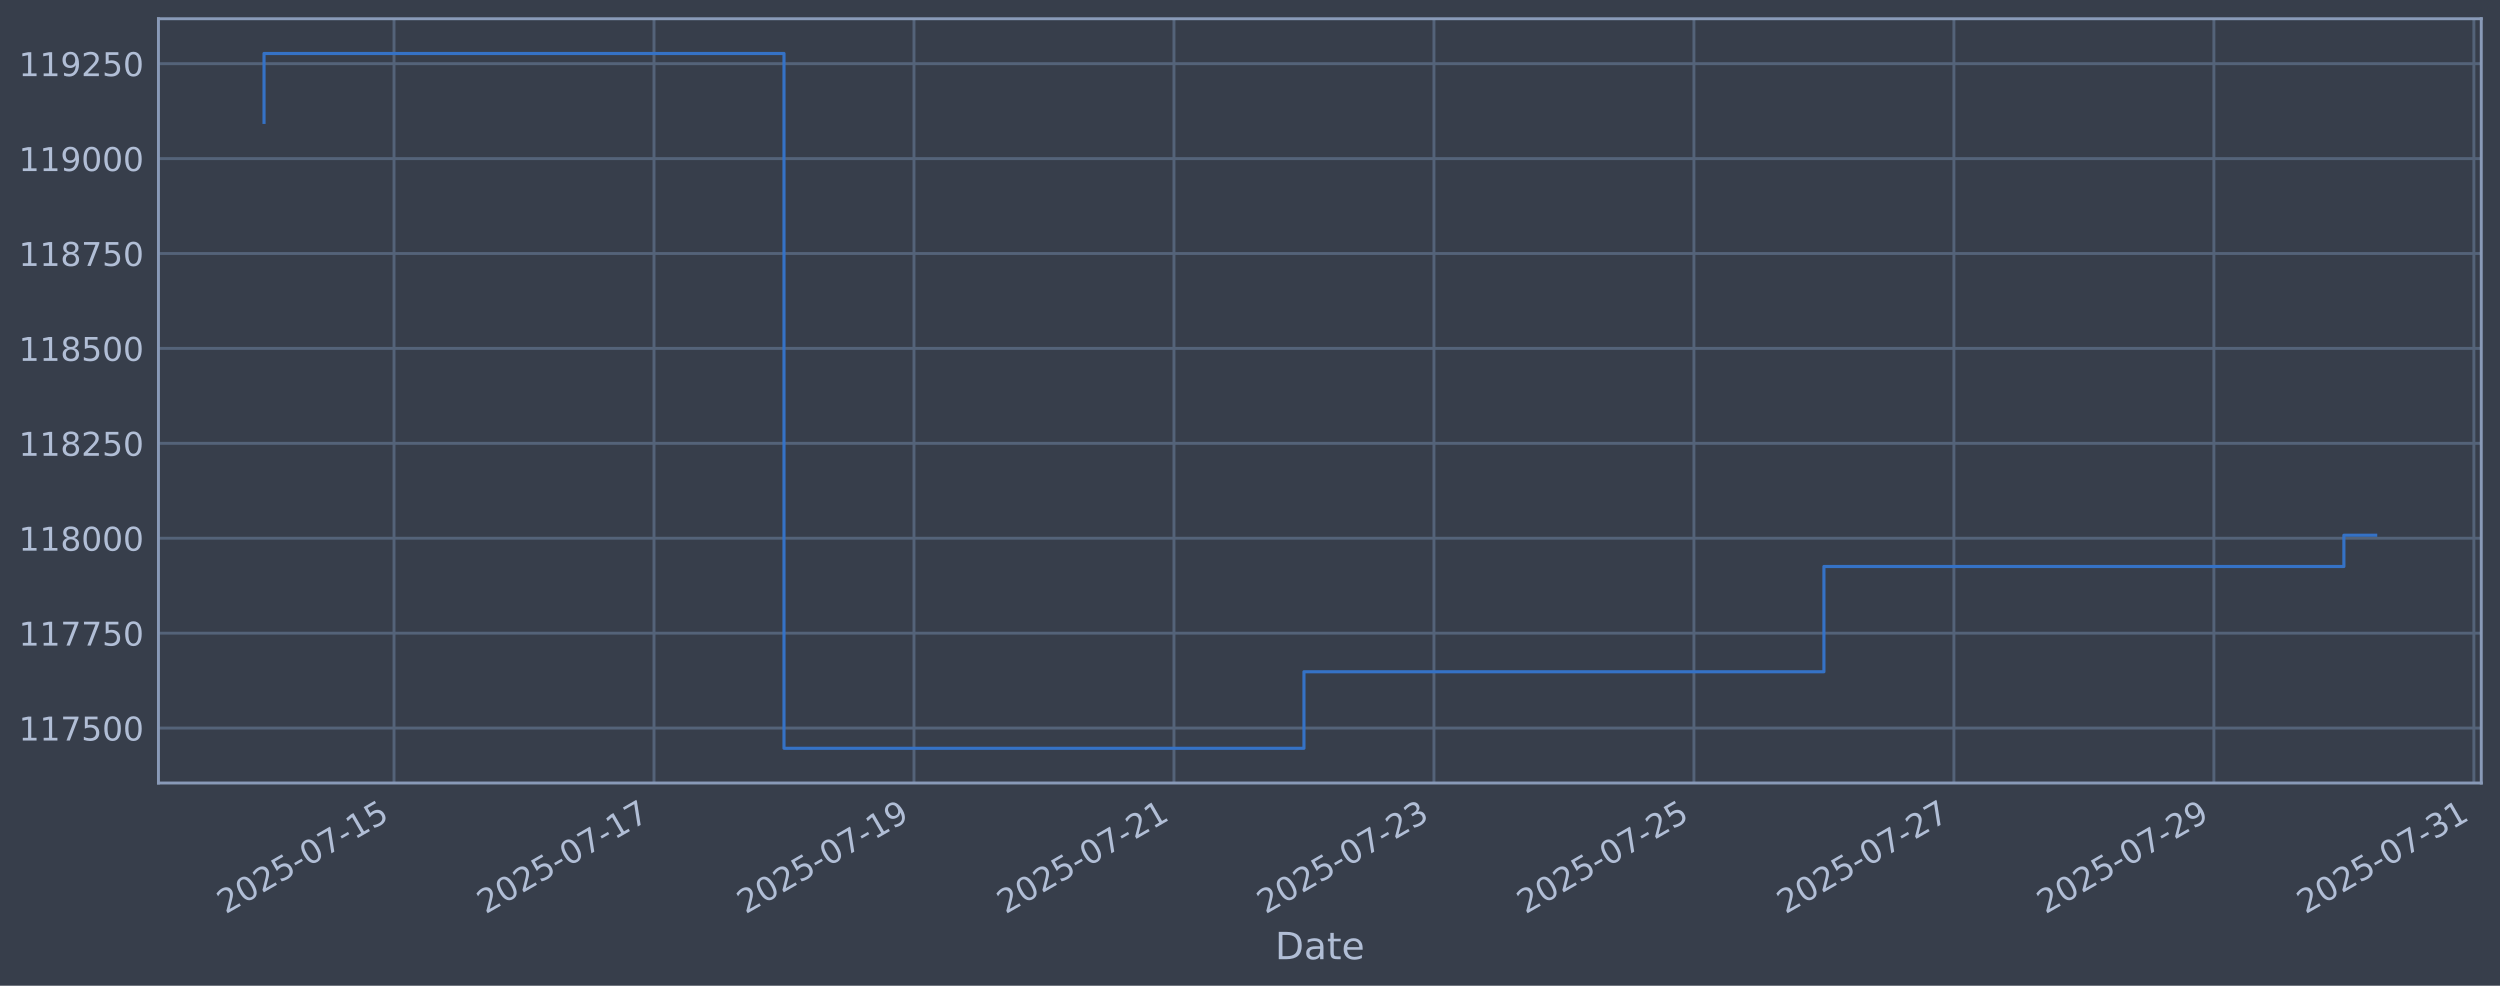
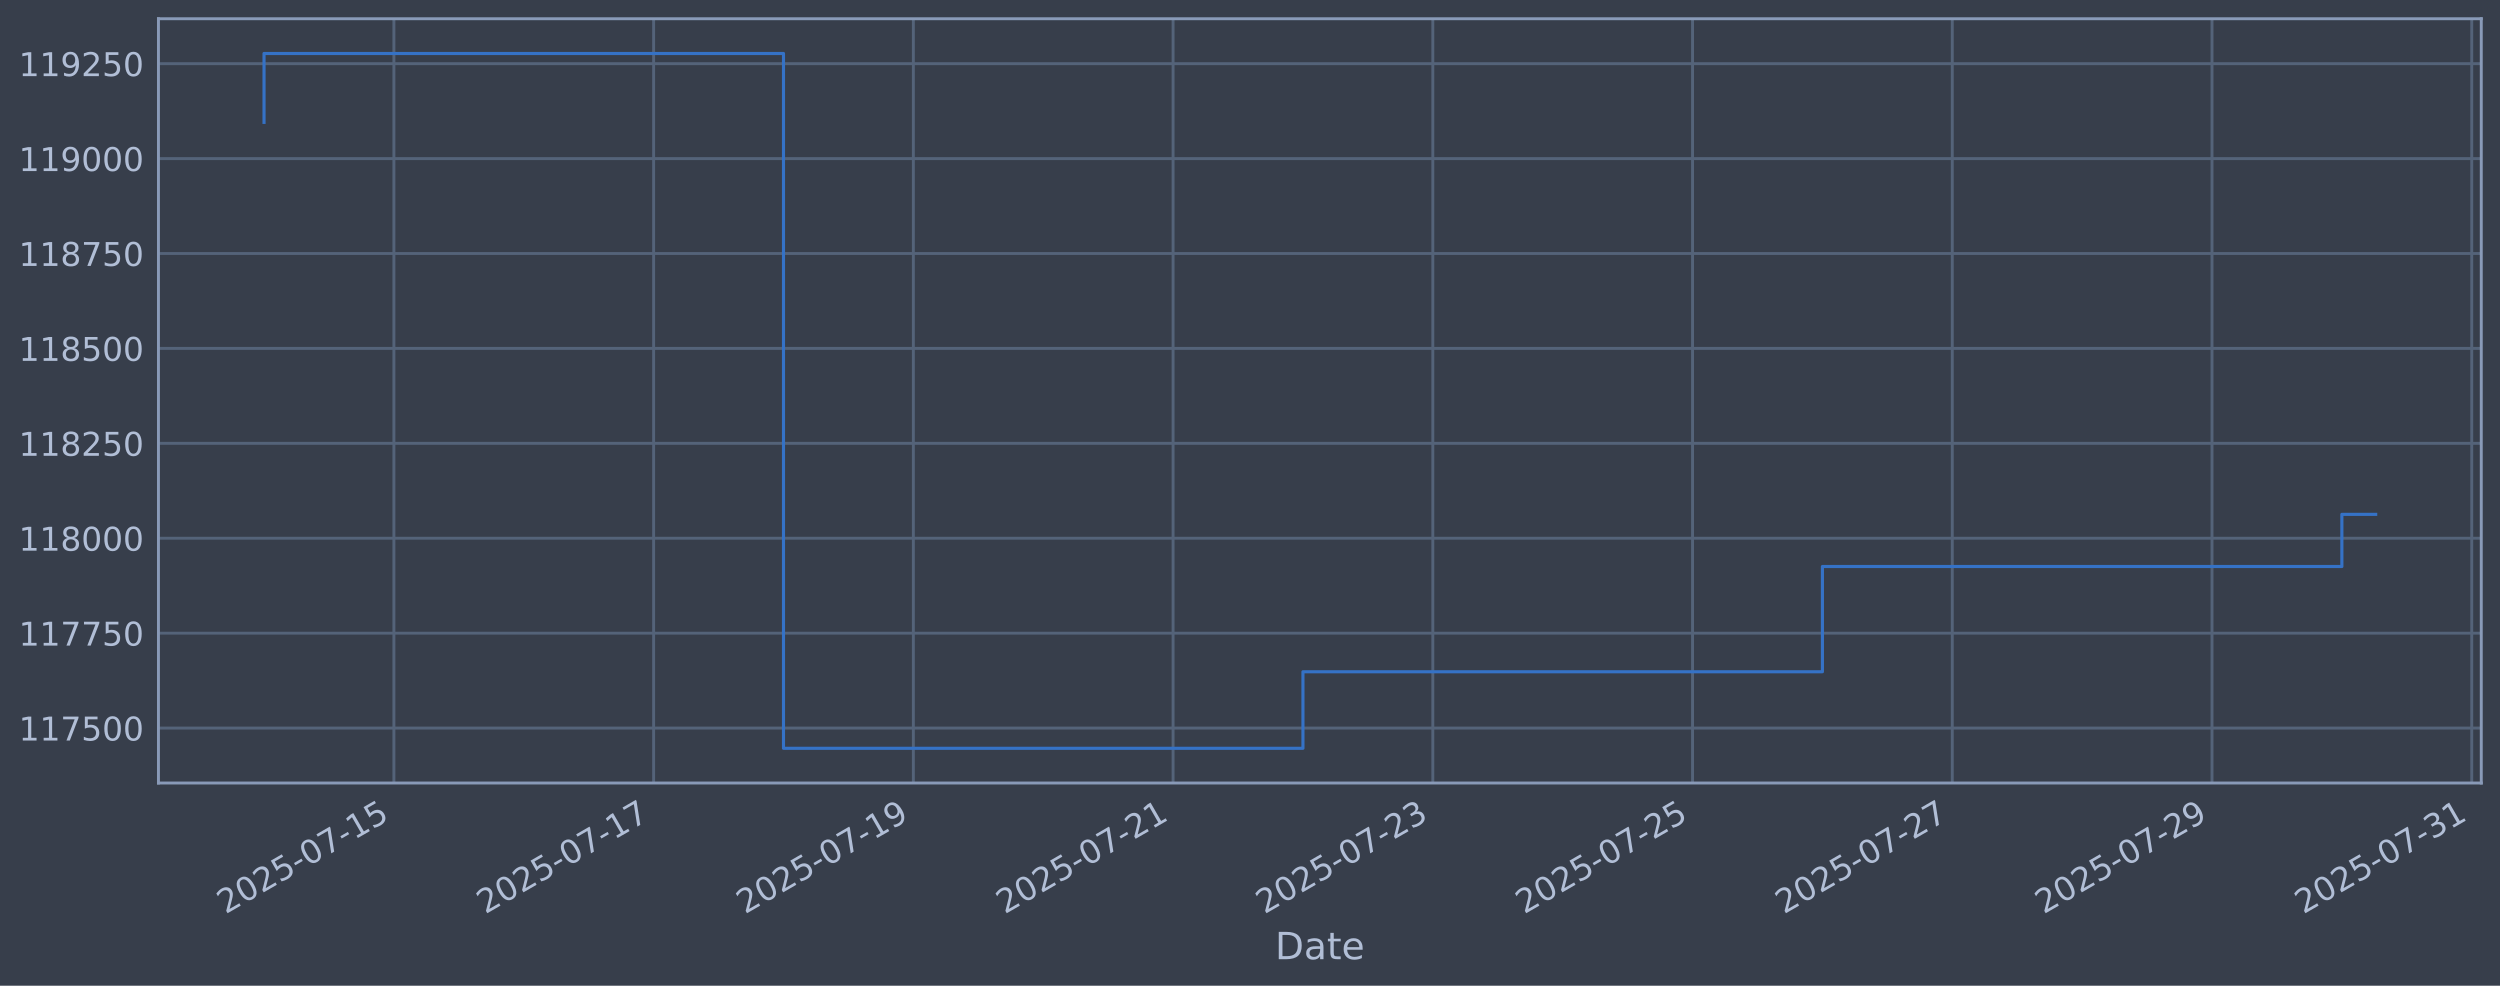
<svg xmlns="http://www.w3.org/2000/svg" xmlns:xlink="http://www.w3.org/1999/xlink" width="960.9pt" height="378.87pt" viewBox="0 0 960.9 378.87" version="1.1">
  <defs>
    <style type="text/css">*{stroke-linejoin: round; stroke-linecap: butt}</style>
  </defs>
  <g id="figure_1">
    <g id="patch_1">
      <path d="M 0 378.87  L 960.9 378.87  L 960.9 0  L 0 0  z " style="fill: #373e4b" />
    </g>
    <g id="axes_1">
      <g id="patch_2">
        <path d="M 60.901 300.96  L 953.701 300.96  L 953.701 7.2  L 60.901 7.2  z " style="fill: #373e4b" />
      </g>
      <g id="matplotlib.axis_1">
        <g id="xtick_1">
          <g id="line2d_1">
-             <path d="M 151.446 300.96  L 151.446 7.2  " clip-path="url(#pa8f1f3f5cb)" style="fill: none; stroke: #546379; stroke-width: 1.12; stroke-linecap: square" />
+             <path d="M 151.397 300.96  L 151.397 7.2  " clip-path="url(#p46f6c989d0)" style="fill: none; stroke: #546379; stroke-width: 1.12; stroke-linecap: square" />
          </g>
          <g id="line2d_2" />
          <g id="text_1">
-             <g style="fill: #b1bed6" transform="translate(86.72002 351.4642) rotate(-30) scale(0.126 -0.126)">
+             <g style="fill: #b1bed6" transform="translate(86.67175 351.4642) rotate(-30) scale(0.126 -0.126)">
              <defs>
                <path id="DejaVuSans-32" d="M 1228 531  L 3431 531  L 3431 0  L 469 0  L 469 531  Q 828 903 1448 1529  Q 2069 2156 2228 2338  Q 2531 2678 2651 2914  Q 2772 3150 2772 3378  Q 2772 3750 2511 3984  Q 2250 4219 1831 4219  Q 1534 4219 1204 4116  Q 875 4013 500 3803  L 500 4441  Q 881 4594 1212 4672  Q 1544 4750 1819 4750  Q 2544 4750 2975 4387  Q 3406 4025 3406 3419  Q 3406 3131 3298 2873  Q 3191 2616 2906 2266  Q 2828 2175 2409 1742  Q 1991 1309 1228 531  z " transform="scale(0.015625)" />
                <path id="DejaVuSans-30" d="M 2034 4250  Q 1547 4250 1301 3770  Q 1056 3291 1056 2328  Q 1056 1369 1301 889  Q 1547 409 2034 409  Q 2525 409 2770 889  Q 3016 1369 3016 2328  Q 3016 3291 2770 3770  Q 2525 4250 2034 4250  z M 2034 4750  Q 2819 4750 3233 4129  Q 3647 3509 3647 2328  Q 3647 1150 3233 529  Q 2819 -91 2034 -91  Q 1250 -91 836 529  Q 422 1150 422 2328  Q 422 3509 836 4129  Q 1250 4750 2034 4750  z " transform="scale(0.015625)" />
                <path id="DejaVuSans-35" d="M 691 4666  L 3169 4666  L 3169 4134  L 1269 4134  L 1269 2991  Q 1406 3038 1543 3061  Q 1681 3084 1819 3084  Q 2600 3084 3056 2656  Q 3513 2228 3513 1497  Q 3513 744 3044 326  Q 2575 -91 1722 -91  Q 1428 -91 1123 -41  Q 819 9 494 109  L 494 744  Q 775 591 1075 516  Q 1375 441 1709 441  Q 2250 441 2565 725  Q 2881 1009 2881 1497  Q 2881 1984 2565 2268  Q 2250 2553 1709 2553  Q 1456 2553 1204 2497  Q 953 2441 691 2322  L 691 4666  z " transform="scale(0.015625)" />
                <path id="DejaVuSans-2d" d="M 313 2009  L 1997 2009  L 1997 1497  L 313 1497  L 313 2009  z " transform="scale(0.015625)" />
                <path id="DejaVuSans-37" d="M 525 4666  L 3525 4666  L 3525 4397  L 1831 0  L 1172 0  L 2766 4134  L 525 4134  L 525 4666  z " transform="scale(0.015625)" />
                <path id="DejaVuSans-31" d="M 794 531  L 1825 531  L 1825 4091  L 703 3866  L 703 4441  L 1819 4666  L 2450 4666  L 2450 531  L 3481 531  L 3481 0  L 794 0  L 794 531  z " transform="scale(0.015625)" />
              </defs>
              <use xlink:href="#DejaVuSans-32" />
              <use xlink:href="#DejaVuSans-30" transform="translate(63.62305 0)" />
              <use xlink:href="#DejaVuSans-32" transform="translate(127.2461 0)" />
              <use xlink:href="#DejaVuSans-35" transform="translate(190.8691 0)" />
              <use xlink:href="#DejaVuSans-2d" transform="translate(254.4922 0)" />
              <use xlink:href="#DejaVuSans-30" transform="translate(290.5762 0)" />
              <use xlink:href="#DejaVuSans-37" transform="translate(354.1992 0)" />
              <use xlink:href="#DejaVuSans-2d" transform="translate(417.8223 0)" />
              <use xlink:href="#DejaVuSans-31" transform="translate(453.9062 0)" />
              <use xlink:href="#DejaVuSans-35" transform="translate(517.5293 0)" />
            </g>
          </g>
        </g>
        <g id="xtick_2">
          <g id="line2d_3">
-             <path d="M 251.372 300.96  L 251.372 7.2  " clip-path="url(#pa8f1f3f5cb)" style="fill: none; stroke: #546379; stroke-width: 1.12; stroke-linecap: square" />
+             <path d="M 251.227 300.96  L 251.227 7.2  " clip-path="url(#p46f6c989d0)" style="fill: none; stroke: #546379; stroke-width: 1.12; stroke-linecap: square" />
          </g>
          <g id="line2d_4" />
          <g id="text_2">
-             <g style="fill: #b1bed6" transform="translate(186.6464 351.4642) rotate(-30) scale(0.126 -0.126)">
+             <g style="fill: #b1bed6" transform="translate(186.5016 351.4642) rotate(-30) scale(0.126 -0.126)">
              <use xlink:href="#DejaVuSans-32" />
              <use xlink:href="#DejaVuSans-30" transform="translate(63.62305 0)" />
              <use xlink:href="#DejaVuSans-32" transform="translate(127.2461 0)" />
              <use xlink:href="#DejaVuSans-35" transform="translate(190.8691 0)" />
              <use xlink:href="#DejaVuSans-2d" transform="translate(254.4922 0)" />
              <use xlink:href="#DejaVuSans-30" transform="translate(290.5762 0)" />
              <use xlink:href="#DejaVuSans-37" transform="translate(354.1992 0)" />
              <use xlink:href="#DejaVuSans-2d" transform="translate(417.8223 0)" />
              <use xlink:href="#DejaVuSans-31" transform="translate(453.9062 0)" />
              <use xlink:href="#DejaVuSans-37" transform="translate(517.5293 0)" />
            </g>
          </g>
        </g>
        <g id="xtick_3">
          <g id="line2d_5">
-             <path d="M 351.298 300.96  L 351.298 7.2  " clip-path="url(#pa8f1f3f5cb)" style="fill: none; stroke: #546379; stroke-width: 1.12; stroke-linecap: square" />
+             <path d="M 351.057 300.96  L 351.057 7.2  " clip-path="url(#p46f6c989d0)" style="fill: none; stroke: #546379; stroke-width: 1.12; stroke-linecap: square" />
          </g>
          <g id="line2d_6" />
          <g id="text_3">
-             <g style="fill: #b1bed6" transform="translate(286.5728 351.4642) rotate(-30) scale(0.126 -0.126)">
+             <g style="fill: #b1bed6" transform="translate(286.3315 351.4642) rotate(-30) scale(0.126 -0.126)">
              <defs>
                <path id="DejaVuSans-39" d="M 703 97  L 703 672  Q 941 559 1184 500  Q 1428 441 1663 441  Q 2288 441 2617 861  Q 2947 1281 2994 2138  Q 2813 1869 2534 1725  Q 2256 1581 1919 1581  Q 1219 1581 811 2004  Q 403 2428 403 3163  Q 403 3881 828 4315  Q 1253 4750 1959 4750  Q 2769 4750 3195 4129  Q 3622 3509 3622 2328  Q 3622 1225 3098 567  Q 2575 -91 1691 -91  Q 1453 -91 1209 -44  Q 966 3 703 97  z M 1959 2075  Q 2384 2075 2632 2365  Q 2881 2656 2881 3163  Q 2881 3666 2632 3958  Q 2384 4250 1959 4250  Q 1534 4250 1286 3958  Q 1038 3666 1038 3163  Q 1038 2656 1286 2365  Q 1534 2075 1959 2075  z " transform="scale(0.015625)" />
              </defs>
              <use xlink:href="#DejaVuSans-32" />
              <use xlink:href="#DejaVuSans-30" transform="translate(63.62305 0)" />
              <use xlink:href="#DejaVuSans-32" transform="translate(127.2461 0)" />
              <use xlink:href="#DejaVuSans-35" transform="translate(190.8691 0)" />
              <use xlink:href="#DejaVuSans-2d" transform="translate(254.4922 0)" />
              <use xlink:href="#DejaVuSans-30" transform="translate(290.5762 0)" />
              <use xlink:href="#DejaVuSans-37" transform="translate(354.1992 0)" />
              <use xlink:href="#DejaVuSans-2d" transform="translate(417.8223 0)" />
              <use xlink:href="#DejaVuSans-31" transform="translate(453.9062 0)" />
              <use xlink:href="#DejaVuSans-39" transform="translate(517.5293 0)" />
            </g>
          </g>
        </g>
        <g id="xtick_4">
          <g id="line2d_7">
-             <path d="M 451.225 300.96  L 451.225 7.2  " clip-path="url(#pa8f1f3f5cb)" style="fill: none; stroke: #546379; stroke-width: 1.12; stroke-linecap: square" />
+             <path d="M 450.887 300.96  L 450.887 7.2  " clip-path="url(#p46f6c989d0)" style="fill: none; stroke: #546379; stroke-width: 1.12; stroke-linecap: square" />
          </g>
          <g id="line2d_8" />
          <g id="text_4">
-             <g style="fill: #b1bed6" transform="translate(386.4992 351.4642) rotate(-30) scale(0.126 -0.126)">
+             <g style="fill: #b1bed6" transform="translate(386.1614 351.4642) rotate(-30) scale(0.126 -0.126)">
              <use xlink:href="#DejaVuSans-32" />
              <use xlink:href="#DejaVuSans-30" transform="translate(63.62305 0)" />
              <use xlink:href="#DejaVuSans-32" transform="translate(127.2461 0)" />
              <use xlink:href="#DejaVuSans-35" transform="translate(190.8691 0)" />
              <use xlink:href="#DejaVuSans-2d" transform="translate(254.4922 0)" />
              <use xlink:href="#DejaVuSans-30" transform="translate(290.5762 0)" />
              <use xlink:href="#DejaVuSans-37" transform="translate(354.1992 0)" />
              <use xlink:href="#DejaVuSans-2d" transform="translate(417.8223 0)" />
              <use xlink:href="#DejaVuSans-32" transform="translate(453.9062 0)" />
              <use xlink:href="#DejaVuSans-31" transform="translate(517.5293 0)" />
            </g>
          </g>
        </g>
        <g id="xtick_5">
          <g id="line2d_9">
-             <path d="M 551.151 300.96  L 551.151 7.2  " clip-path="url(#pa8f1f3f5cb)" style="fill: none; stroke: #546379; stroke-width: 1.12; stroke-linecap: square" />
+             <path d="M 550.717 300.96  L 550.717 7.2  " clip-path="url(#p46f6c989d0)" style="fill: none; stroke: #546379; stroke-width: 1.12; stroke-linecap: square" />
          </g>
          <g id="line2d_10" />
          <g id="text_5">
-             <g style="fill: #b1bed6" transform="translate(486.4257 351.4642) rotate(-30) scale(0.126 -0.126)">
+             <g style="fill: #b1bed6" transform="translate(485.9912 351.4642) rotate(-30) scale(0.126 -0.126)">
              <defs>
                <path id="DejaVuSans-33" d="M 2597 2516  Q 3050 2419 3304 2112  Q 3559 1806 3559 1356  Q 3559 666 3084 287  Q 2609 -91 1734 -91  Q 1441 -91 1130 -33  Q 819 25 488 141  L 488 750  Q 750 597 1062 519  Q 1375 441 1716 441  Q 2309 441 2620 675  Q 2931 909 2931 1356  Q 2931 1769 2642 2001  Q 2353 2234 1838 2234  L 1294 2234  L 1294 2753  L 1863 2753  Q 2328 2753 2575 2939  Q 2822 3125 2822 3475  Q 2822 3834 2567 4026  Q 2313 4219 1838 4219  Q 1578 4219 1281 4162  Q 984 4106 628 3988  L 628 4550  Q 988 4650 1302 4700  Q 1616 4750 1894 4750  Q 2613 4750 3031 4423  Q 3450 4097 3450 3541  Q 3450 3153 3228 2886  Q 3006 2619 2597 2516  z " transform="scale(0.015625)" />
              </defs>
              <use xlink:href="#DejaVuSans-32" />
              <use xlink:href="#DejaVuSans-30" transform="translate(63.62305 0)" />
              <use xlink:href="#DejaVuSans-32" transform="translate(127.2461 0)" />
              <use xlink:href="#DejaVuSans-35" transform="translate(190.8691 0)" />
              <use xlink:href="#DejaVuSans-2d" transform="translate(254.4922 0)" />
              <use xlink:href="#DejaVuSans-30" transform="translate(290.5762 0)" />
              <use xlink:href="#DejaVuSans-37" transform="translate(354.1992 0)" />
              <use xlink:href="#DejaVuSans-2d" transform="translate(417.8223 0)" />
              <use xlink:href="#DejaVuSans-32" transform="translate(453.9062 0)" />
              <use xlink:href="#DejaVuSans-33" transform="translate(517.5293 0)" />
            </g>
          </g>
        </g>
        <g id="xtick_6">
          <g id="line2d_11">
-             <path d="M 651.078 300.96  L 651.078 7.2  " clip-path="url(#pa8f1f3f5cb)" style="fill: none; stroke: #546379; stroke-width: 1.12; stroke-linecap: square" />
+             <path d="M 650.547 300.96  L 650.547 7.2  " clip-path="url(#p46f6c989d0)" style="fill: none; stroke: #546379; stroke-width: 1.12; stroke-linecap: square" />
          </g>
          <g id="line2d_12" />
          <g id="text_6">
-             <g style="fill: #b1bed6" transform="translate(586.3521 351.4642) rotate(-30) scale(0.126 -0.126)">
+             <g style="fill: #b1bed6" transform="translate(585.8211 351.4642) rotate(-30) scale(0.126 -0.126)">
              <use xlink:href="#DejaVuSans-32" />
              <use xlink:href="#DejaVuSans-30" transform="translate(63.62305 0)" />
              <use xlink:href="#DejaVuSans-32" transform="translate(127.2461 0)" />
              <use xlink:href="#DejaVuSans-35" transform="translate(190.8691 0)" />
              <use xlink:href="#DejaVuSans-2d" transform="translate(254.4922 0)" />
              <use xlink:href="#DejaVuSans-30" transform="translate(290.5762 0)" />
              <use xlink:href="#DejaVuSans-37" transform="translate(354.1992 0)" />
              <use xlink:href="#DejaVuSans-2d" transform="translate(417.8223 0)" />
              <use xlink:href="#DejaVuSans-32" transform="translate(453.9062 0)" />
              <use xlink:href="#DejaVuSans-35" transform="translate(517.5293 0)" />
            </g>
          </g>
        </g>
        <g id="xtick_7">
          <g id="line2d_13">
-             <path d="M 751.004 300.96  L 751.004 7.2  " clip-path="url(#pa8f1f3f5cb)" style="fill: none; stroke: #546379; stroke-width: 1.12; stroke-linecap: square" />
+             <path d="M 750.376 300.96  L 750.376 7.2  " clip-path="url(#p46f6c989d0)" style="fill: none; stroke: #546379; stroke-width: 1.12; stroke-linecap: square" />
          </g>
          <g id="line2d_14" />
          <g id="text_7">
-             <g style="fill: #b1bed6" transform="translate(686.2785 351.4642) rotate(-30) scale(0.126 -0.126)">
+             <g style="fill: #b1bed6" transform="translate(685.651 351.4642) rotate(-30) scale(0.126 -0.126)">
              <use xlink:href="#DejaVuSans-32" />
              <use xlink:href="#DejaVuSans-30" transform="translate(63.62305 0)" />
              <use xlink:href="#DejaVuSans-32" transform="translate(127.2461 0)" />
              <use xlink:href="#DejaVuSans-35" transform="translate(190.8691 0)" />
              <use xlink:href="#DejaVuSans-2d" transform="translate(254.4922 0)" />
              <use xlink:href="#DejaVuSans-30" transform="translate(290.5762 0)" />
              <use xlink:href="#DejaVuSans-37" transform="translate(354.1992 0)" />
              <use xlink:href="#DejaVuSans-2d" transform="translate(417.8223 0)" />
              <use xlink:href="#DejaVuSans-32" transform="translate(453.9062 0)" />
              <use xlink:href="#DejaVuSans-37" transform="translate(517.5293 0)" />
            </g>
          </g>
        </g>
        <g id="xtick_8">
          <g id="line2d_15">
-             <path d="M 850.93 300.96  L 850.93 7.2  " clip-path="url(#pa8f1f3f5cb)" style="fill: none; stroke: #546379; stroke-width: 1.12; stroke-linecap: square" />
+             <path d="M 850.206 300.96  L 850.206 7.2  " clip-path="url(#p46f6c989d0)" style="fill: none; stroke: #546379; stroke-width: 1.12; stroke-linecap: square" />
          </g>
          <g id="line2d_16" />
          <g id="text_8">
-             <g style="fill: #b1bed6" transform="translate(786.2049 351.4642) rotate(-30) scale(0.126 -0.126)">
+             <g style="fill: #b1bed6" transform="translate(785.4809 351.4642) rotate(-30) scale(0.126 -0.126)">
              <use xlink:href="#DejaVuSans-32" />
              <use xlink:href="#DejaVuSans-30" transform="translate(63.62305 0)" />
              <use xlink:href="#DejaVuSans-32" transform="translate(127.2461 0)" />
              <use xlink:href="#DejaVuSans-35" transform="translate(190.8691 0)" />
              <use xlink:href="#DejaVuSans-2d" transform="translate(254.4922 0)" />
              <use xlink:href="#DejaVuSans-30" transform="translate(290.5762 0)" />
              <use xlink:href="#DejaVuSans-37" transform="translate(354.1992 0)" />
              <use xlink:href="#DejaVuSans-2d" transform="translate(417.8223 0)" />
              <use xlink:href="#DejaVuSans-32" transform="translate(453.9062 0)" />
              <use xlink:href="#DejaVuSans-39" transform="translate(517.5293 0)" />
            </g>
          </g>
        </g>
        <g id="xtick_9">
          <g id="line2d_17">
-             <path d="M 950.857 300.96  L 950.857 7.2  " clip-path="url(#pa8f1f3f5cb)" style="fill: none; stroke: #546379; stroke-width: 1.12; stroke-linecap: square" />
+             <path d="M 950.036 300.96  L 950.036 7.2  " clip-path="url(#p46f6c989d0)" style="fill: none; stroke: #546379; stroke-width: 1.12; stroke-linecap: square" />
          </g>
          <g id="line2d_18" />
          <g id="text_9">
-             <g style="fill: #b1bed6" transform="translate(886.1313 351.4642) rotate(-30) scale(0.126 -0.126)">
+             <g style="fill: #b1bed6" transform="translate(885.3107 351.4642) rotate(-30) scale(0.126 -0.126)">
              <use xlink:href="#DejaVuSans-32" />
              <use xlink:href="#DejaVuSans-30" transform="translate(63.62305 0)" />
              <use xlink:href="#DejaVuSans-32" transform="translate(127.2461 0)" />
              <use xlink:href="#DejaVuSans-35" transform="translate(190.8691 0)" />
              <use xlink:href="#DejaVuSans-2d" transform="translate(254.4922 0)" />
              <use xlink:href="#DejaVuSans-30" transform="translate(290.5762 0)" />
              <use xlink:href="#DejaVuSans-37" transform="translate(354.1992 0)" />
              <use xlink:href="#DejaVuSans-2d" transform="translate(417.8223 0)" />
              <use xlink:href="#DejaVuSans-33" transform="translate(453.9062 0)" />
              <use xlink:href="#DejaVuSans-31" transform="translate(517.5293 0)" />
            </g>
          </g>
        </g>
        <g id="text_10">
          <g style="fill: #b1bed6" transform="translate(490.0914 368.6753) scale(0.144 -0.144)">
            <defs>
              <path id="DejaVuSans-44" d="M 1259 4147  L 1259 519  L 2022 519  Q 2988 519 3436 956  Q 3884 1394 3884 2338  Q 3884 3275 3436 3711  Q 2988 4147 2022 4147  L 1259 4147  z M 628 4666  L 1925 4666  Q 3281 4666 3915 4102  Q 4550 3538 4550 2338  Q 4550 1131 3912 565  Q 3275 0 1925 0  L 628 0  L 628 4666  z " transform="scale(0.015625)" />
              <path id="DejaVuSans-61" d="M 2194 1759  Q 1497 1759 1228 1600  Q 959 1441 959 1056  Q 959 750 1161 570  Q 1363 391 1709 391  Q 2188 391 2477 730  Q 2766 1069 2766 1631  L 2766 1759  L 2194 1759  z M 3341 1997  L 3341 0  L 2766 0  L 2766 531  Q 2569 213 2275 61  Q 1981 -91 1556 -91  Q 1019 -91 701 211  Q 384 513 384 1019  Q 384 1609 779 1909  Q 1175 2209 1959 2209  L 2766 2209  L 2766 2266  Q 2766 2663 2505 2880  Q 2244 3097 1772 3097  Q 1472 3097 1187 3025  Q 903 2953 641 2809  L 641 3341  Q 956 3463 1253 3523  Q 1550 3584 1831 3584  Q 2591 3584 2966 3190  Q 3341 2797 3341 1997  z " transform="scale(0.015625)" />
              <path id="DejaVuSans-74" d="M 1172 4494  L 1172 3500  L 2356 3500  L 2356 3053  L 1172 3053  L 1172 1153  Q 1172 725 1289 603  Q 1406 481 1766 481  L 2356 481  L 2356 0  L 1766 0  Q 1100 0 847 248  Q 594 497 594 1153  L 594 3053  L 172 3053  L 172 3500  L 594 3500  L 594 4494  L 1172 4494  z " transform="scale(0.015625)" />
              <path id="DejaVuSans-65" d="M 3597 1894  L 3597 1613  L 953 1613  Q 991 1019 1311 708  Q 1631 397 2203 397  Q 2534 397 2845 478  Q 3156 559 3463 722  L 3463 178  Q 3153 47 2828 -22  Q 2503 -91 2169 -91  Q 1331 -91 842 396  Q 353 884 353 1716  Q 353 2575 817 3079  Q 1281 3584 2069 3584  Q 2775 3584 3186 3129  Q 3597 2675 3597 1894  z M 3022 2063  Q 3016 2534 2758 2815  Q 2500 3097 2075 3097  Q 1594 3097 1305 2825  Q 1016 2553 972 2059  L 3022 2063  z " transform="scale(0.015625)" />
            </defs>
            <use xlink:href="#DejaVuSans-44" />
            <use xlink:href="#DejaVuSans-61" transform="translate(77.00195 0)" />
            <use xlink:href="#DejaVuSans-74" transform="translate(138.2812 0)" />
            <use xlink:href="#DejaVuSans-65" transform="translate(177.4902 0)" />
          </g>
        </g>
      </g>
      <g id="matplotlib.axis_2">
        <g id="ytick_1">
          <g id="line2d_19">
-             <path d="M 60.901 279.843  L 953.701 279.843  " clip-path="url(#pa8f1f3f5cb)" style="fill: none; stroke: #546379; stroke-width: 1.12; stroke-linecap: square" />
+             <path d="M 60.901 279.843  L 953.701 279.843  " clip-path="url(#p46f6c989d0)" style="fill: none; stroke: #546379; stroke-width: 1.12; stroke-linecap: square" />
          </g>
          <g id="line2d_20" />
          <g id="text_11">
            <g style="fill: #b1bed6" transform="translate(7.2 284.6295) scale(0.126 -0.126)">
              <use xlink:href="#DejaVuSans-31" />
              <use xlink:href="#DejaVuSans-31" transform="translate(63.62305 0)" />
              <use xlink:href="#DejaVuSans-37" transform="translate(127.2461 0)" />
              <use xlink:href="#DejaVuSans-35" transform="translate(190.8691 0)" />
              <use xlink:href="#DejaVuSans-30" transform="translate(254.4922 0)" />
              <use xlink:href="#DejaVuSans-30" transform="translate(318.1152 0)" />
            </g>
          </g>
        </g>
        <g id="ytick_2">
          <g id="line2d_21">
-             <path d="M 60.901 243.361  L 953.701 243.361  " clip-path="url(#pa8f1f3f5cb)" style="fill: none; stroke: #546379; stroke-width: 1.12; stroke-linecap: square" />
+             <path d="M 60.901 243.361  L 953.701 243.361  " clip-path="url(#p46f6c989d0)" style="fill: none; stroke: #546379; stroke-width: 1.12; stroke-linecap: square" />
          </g>
          <g id="line2d_22" />
          <g id="text_12">
            <g style="fill: #b1bed6" transform="translate(7.2 248.1479) scale(0.126 -0.126)">
              <use xlink:href="#DejaVuSans-31" />
              <use xlink:href="#DejaVuSans-31" transform="translate(63.62305 0)" />
              <use xlink:href="#DejaVuSans-37" transform="translate(127.2461 0)" />
              <use xlink:href="#DejaVuSans-37" transform="translate(190.8691 0)" />
              <use xlink:href="#DejaVuSans-35" transform="translate(254.4922 0)" />
              <use xlink:href="#DejaVuSans-30" transform="translate(318.1152 0)" />
            </g>
          </g>
        </g>
        <g id="ytick_3">
          <g id="line2d_23">
-             <path d="M 60.901 206.879  L 953.701 206.879  " clip-path="url(#pa8f1f3f5cb)" style="fill: none; stroke: #546379; stroke-width: 1.12; stroke-linecap: square" />
+             <path d="M 60.901 206.879  L 953.701 206.879  " clip-path="url(#p46f6c989d0)" style="fill: none; stroke: #546379; stroke-width: 1.12; stroke-linecap: square" />
          </g>
          <g id="line2d_24" />
          <g id="text_13">
            <g style="fill: #b1bed6" transform="translate(7.2 211.6662) scale(0.126 -0.126)">
              <defs>
                <path id="DejaVuSans-38" d="M 2034 2216  Q 1584 2216 1326 1975  Q 1069 1734 1069 1313  Q 1069 891 1326 650  Q 1584 409 2034 409  Q 2484 409 2743 651  Q 3003 894 3003 1313  Q 3003 1734 2745 1975  Q 2488 2216 2034 2216  z M 1403 2484  Q 997 2584 770 2862  Q 544 3141 544 3541  Q 544 4100 942 4425  Q 1341 4750 2034 4750  Q 2731 4750 3128 4425  Q 3525 4100 3525 3541  Q 3525 3141 3298 2862  Q 3072 2584 2669 2484  Q 3125 2378 3379 2068  Q 3634 1759 3634 1313  Q 3634 634 3220 271  Q 2806 -91 2034 -91  Q 1263 -91 848 271  Q 434 634 434 1313  Q 434 1759 690 2068  Q 947 2378 1403 2484  z M 1172 3481  Q 1172 3119 1398 2916  Q 1625 2713 2034 2713  Q 2441 2713 2670 2916  Q 2900 3119 2900 3481  Q 2900 3844 2670 4047  Q 2441 4250 2034 4250  Q 1625 4250 1398 4047  Q 1172 3844 1172 3481  z " transform="scale(0.015625)" />
              </defs>
              <use xlink:href="#DejaVuSans-31" />
              <use xlink:href="#DejaVuSans-31" transform="translate(63.62305 0)" />
              <use xlink:href="#DejaVuSans-38" transform="translate(127.2461 0)" />
              <use xlink:href="#DejaVuSans-30" transform="translate(190.8691 0)" />
              <use xlink:href="#DejaVuSans-30" transform="translate(254.4922 0)" />
              <use xlink:href="#DejaVuSans-30" transform="translate(318.1152 0)" />
            </g>
          </g>
        </g>
        <g id="ytick_4">
          <g id="line2d_25">
-             <path d="M 60.901 170.398  L 953.701 170.398  " clip-path="url(#pa8f1f3f5cb)" style="fill: none; stroke: #546379; stroke-width: 1.12; stroke-linecap: square" />
+             <path d="M 60.901 170.398  L 953.701 170.398  " clip-path="url(#p46f6c989d0)" style="fill: none; stroke: #546379; stroke-width: 1.12; stroke-linecap: square" />
          </g>
          <g id="line2d_26" />
          <g id="text_14">
            <g style="fill: #b1bed6" transform="translate(7.2 175.1845) scale(0.126 -0.126)">
              <use xlink:href="#DejaVuSans-31" />
              <use xlink:href="#DejaVuSans-31" transform="translate(63.62305 0)" />
              <use xlink:href="#DejaVuSans-38" transform="translate(127.2461 0)" />
              <use xlink:href="#DejaVuSans-32" transform="translate(190.8691 0)" />
              <use xlink:href="#DejaVuSans-35" transform="translate(254.4922 0)" />
              <use xlink:href="#DejaVuSans-30" transform="translate(318.1152 0)" />
            </g>
          </g>
        </g>
        <g id="ytick_5">
          <g id="line2d_27">
-             <path d="M 60.901 133.916  L 953.701 133.916  " clip-path="url(#pa8f1f3f5cb)" style="fill: none; stroke: #546379; stroke-width: 1.12; stroke-linecap: square" />
+             <path d="M 60.901 133.916  L 953.701 133.916  " clip-path="url(#p46f6c989d0)" style="fill: none; stroke: #546379; stroke-width: 1.12; stroke-linecap: square" />
          </g>
          <g id="line2d_28" />
          <g id="text_15">
            <g style="fill: #b1bed6" transform="translate(7.2 138.7029) scale(0.126 -0.126)">
              <use xlink:href="#DejaVuSans-31" />
              <use xlink:href="#DejaVuSans-31" transform="translate(63.62305 0)" />
              <use xlink:href="#DejaVuSans-38" transform="translate(127.2461 0)" />
              <use xlink:href="#DejaVuSans-35" transform="translate(190.8691 0)" />
              <use xlink:href="#DejaVuSans-30" transform="translate(254.4922 0)" />
              <use xlink:href="#DejaVuSans-30" transform="translate(318.1152 0)" />
            </g>
          </g>
        </g>
        <g id="ytick_6">
          <g id="line2d_29">
-             <path d="M 60.901 97.434  L 953.701 97.434  " clip-path="url(#pa8f1f3f5cb)" style="fill: none; stroke: #546379; stroke-width: 1.12; stroke-linecap: square" />
+             <path d="M 60.901 97.434  L 953.701 97.434  " clip-path="url(#p46f6c989d0)" style="fill: none; stroke: #546379; stroke-width: 1.12; stroke-linecap: square" />
          </g>
          <g id="line2d_30" />
          <g id="text_16">
            <g style="fill: #b1bed6" transform="translate(7.2 102.2212) scale(0.126 -0.126)">
              <use xlink:href="#DejaVuSans-31" />
              <use xlink:href="#DejaVuSans-31" transform="translate(63.62305 0)" />
              <use xlink:href="#DejaVuSans-38" transform="translate(127.2461 0)" />
              <use xlink:href="#DejaVuSans-37" transform="translate(190.8691 0)" />
              <use xlink:href="#DejaVuSans-35" transform="translate(254.4922 0)" />
              <use xlink:href="#DejaVuSans-30" transform="translate(318.1152 0)" />
            </g>
          </g>
        </g>
        <g id="ytick_7">
          <g id="line2d_31">
-             <path d="M 60.901 60.953  L 953.701 60.953  " clip-path="url(#pa8f1f3f5cb)" style="fill: none; stroke: #546379; stroke-width: 1.12; stroke-linecap: square" />
+             <path d="M 60.901 60.953  L 953.701 60.953  " clip-path="url(#p46f6c989d0)" style="fill: none; stroke: #546379; stroke-width: 1.12; stroke-linecap: square" />
          </g>
          <g id="line2d_32" />
          <g id="text_17">
            <g style="fill: #b1bed6" transform="translate(7.2 65.73954) scale(0.126 -0.126)">
              <use xlink:href="#DejaVuSans-31" />
              <use xlink:href="#DejaVuSans-31" transform="translate(63.62305 0)" />
              <use xlink:href="#DejaVuSans-39" transform="translate(127.2461 0)" />
              <use xlink:href="#DejaVuSans-30" transform="translate(190.8691 0)" />
              <use xlink:href="#DejaVuSans-30" transform="translate(254.4922 0)" />
              <use xlink:href="#DejaVuSans-30" transform="translate(318.1152 0)" />
            </g>
          </g>
        </g>
        <g id="ytick_8">
          <g id="line2d_33">
-             <path d="M 60.901 24.471  L 953.701 24.471  " clip-path="url(#pa8f1f3f5cb)" style="fill: none; stroke: #546379; stroke-width: 1.12; stroke-linecap: square" />
+             <path d="M 60.901 24.471  L 953.701 24.471  " clip-path="url(#p46f6c989d0)" style="fill: none; stroke: #546379; stroke-width: 1.12; stroke-linecap: square" />
          </g>
          <g id="line2d_34" />
          <g id="text_18">
            <g style="fill: #b1bed6" transform="translate(7.2 29.25787) scale(0.126 -0.126)">
              <use xlink:href="#DejaVuSans-31" />
              <use xlink:href="#DejaVuSans-31" transform="translate(63.62305 0)" />
              <use xlink:href="#DejaVuSans-39" transform="translate(127.2461 0)" />
              <use xlink:href="#DejaVuSans-32" transform="translate(190.8691 0)" />
              <use xlink:href="#DejaVuSans-35" transform="translate(254.4922 0)" />
              <use xlink:href="#DejaVuSans-30" transform="translate(318.1152 0)" />
            </g>
          </g>
        </g>
      </g>
      <g id="line2d_35">
-         <path d="M 101.482 47.033  L 101.482 20.553  L 301.335 20.553  L 301.335 287.607  L 501.188 287.607  L 501.188 258.197  L 701.041 258.197  L 701.041 217.743  L 900.894 217.743  L 900.894 205.732  L 913.119 205.732  " clip-path="url(#pa8f1f3f5cb)" style="fill: none; stroke: #3572c6; stroke-width: 1.2; stroke-linecap: square" />
+         <path d="M 101.482 47.033  L 101.482 20.553  L 301.142 20.553  L 301.142 287.607  L 500.802 287.607  L 500.802 258.197  L 700.462 258.197  L 700.462 217.743  L 900.121 217.743  L 900.121 197.695  L 913.119 197.695  " clip-path="url(#p46f6c989d0)" style="fill: none; stroke: #3572c6; stroke-width: 1.2; stroke-linecap: square" />
      </g>
      <g id="patch_3">
        <path d="M 60.901 300.96  L 60.901 7.2  " style="fill: none; stroke: #899ab8; stroke-width: 1.12; stroke-linejoin: miter; stroke-linecap: square" />
      </g>
      <g id="patch_4">
        <path d="M 953.701 300.96  L 953.701 7.2  " style="fill: none; stroke: #899ab8; stroke-width: 1.12; stroke-linejoin: miter; stroke-linecap: square" />
      </g>
      <g id="patch_5">
        <path d="M 60.901 300.96  L 953.701 300.96  " style="fill: none; stroke: #899ab8; stroke-width: 1.12; stroke-linejoin: miter; stroke-linecap: square" />
      </g>
      <g id="patch_6">
        <path d="M 60.901 7.2  L 953.701 7.2  " style="fill: none; stroke: #899ab8; stroke-width: 1.12; stroke-linejoin: miter; stroke-linecap: square" />
      </g>
    </g>
  </g>
  <defs>
-     <clipPath id="pa8f1f3f5cb">
+     <clipPath id="p46f6c989d0">
      <rect x="60.901" y="7.2" width="892.8" height="293.76" />
    </clipPath>
  </defs>
</svg>
